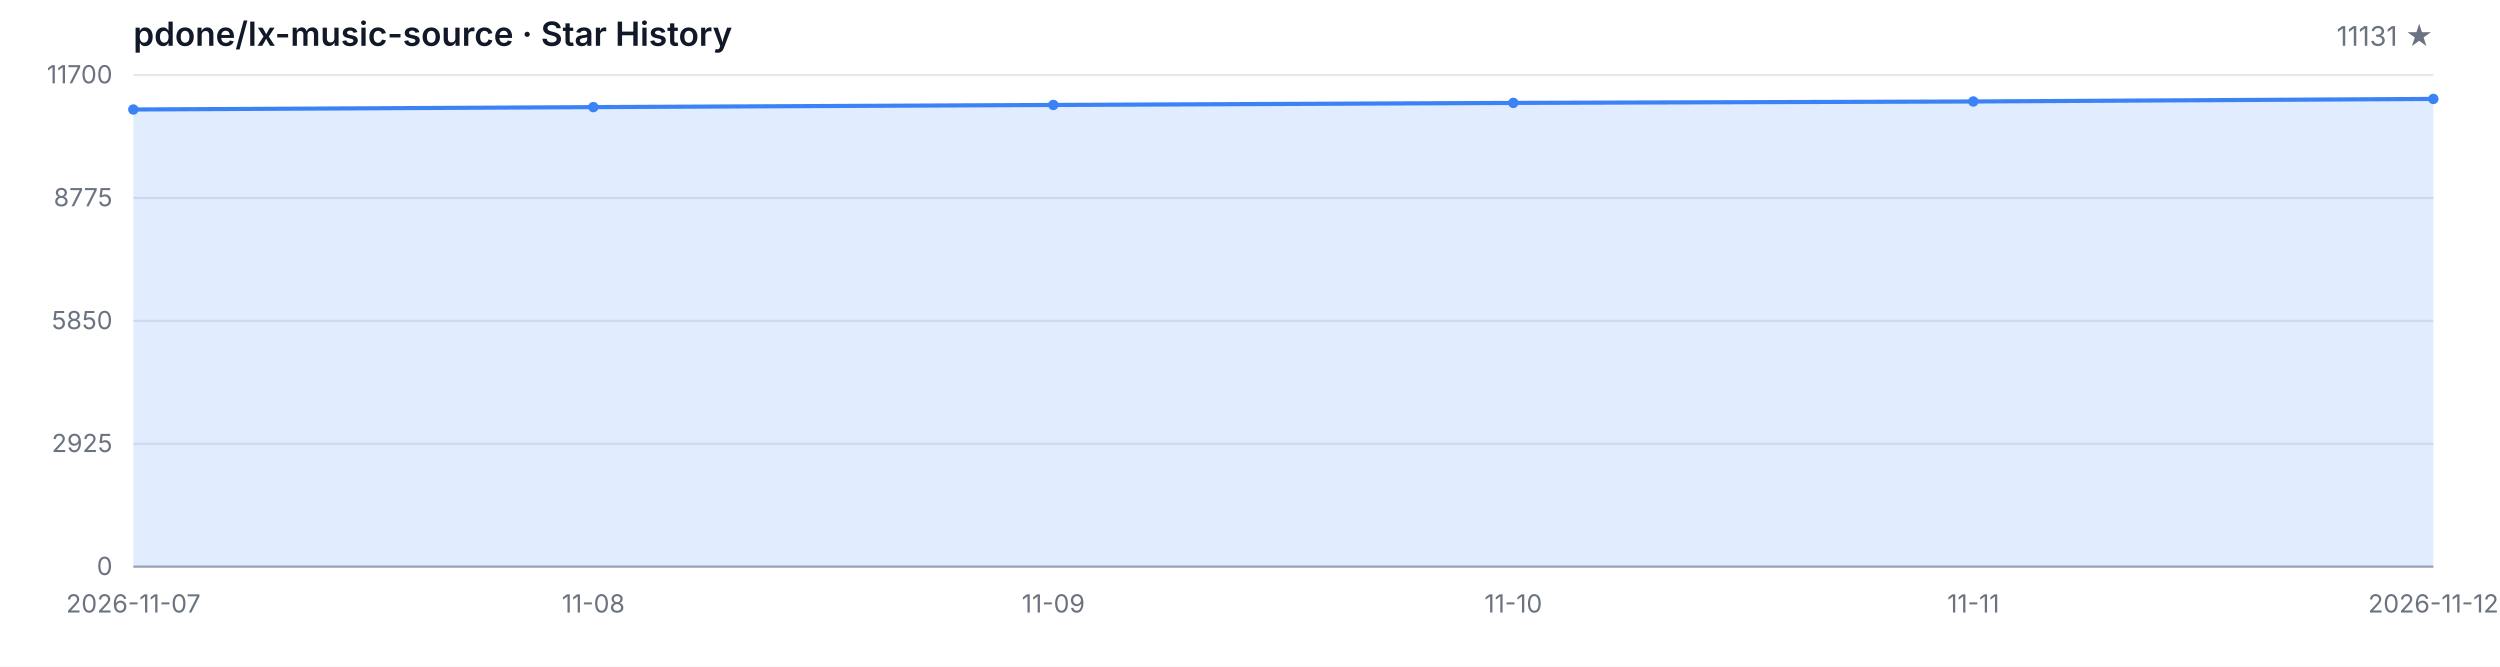
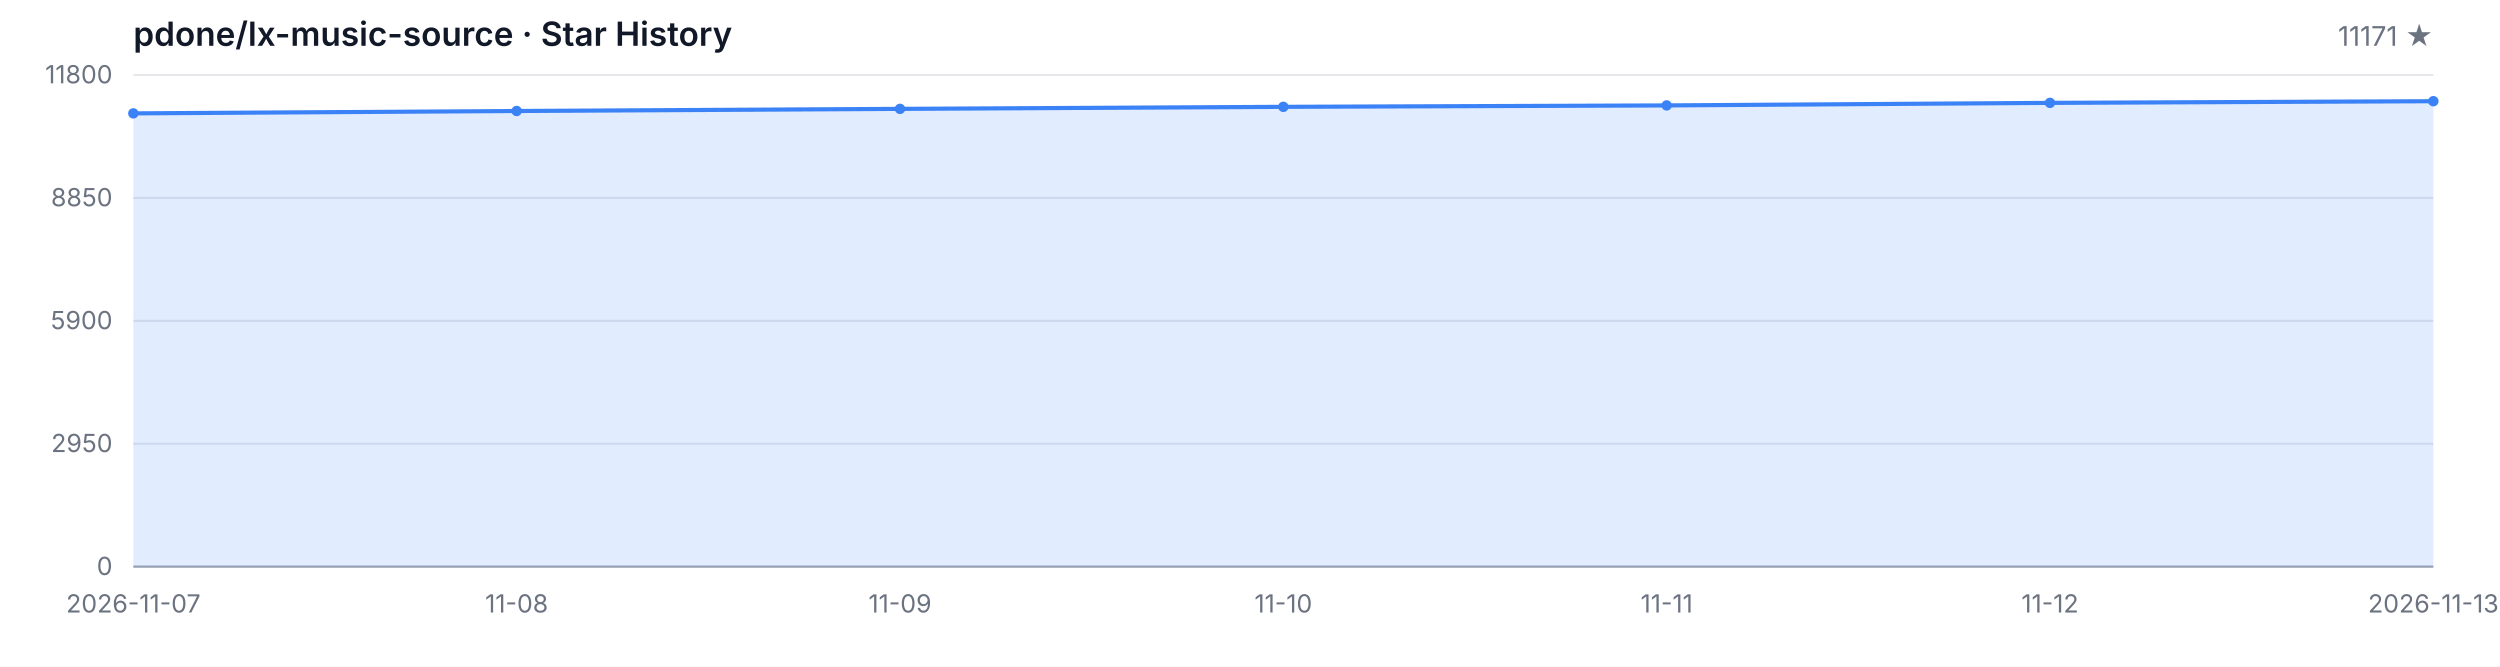
<svg xmlns="http://www.w3.org/2000/svg" width="1200" height="320" viewBox="0 0 1200 320" role="img" aria-label="Star History">
  <style>
  .bg { fill: #ffffff; }
  .grid { stroke: #e5e7eb; stroke-width: 1; }
  .axis { stroke: #9ca3af; stroke-width: 1; }
  .area { fill: rgba(59, 130, 246, 0.15); }
  .line { fill: none; stroke: #3b82f6; stroke-width: 2; stroke-linejoin: round; stroke-linecap: round; }
  .dot { fill: #3b82f6; }
  .tlabel { fill: #6b7280; font-family: -apple-system, BlinkMacSystemFont, 'Segoe UI', sans-serif; font-size: 12px; }
  .title { fill: #111827; font-family: -apple-system, BlinkMacSystemFont, 'Segoe UI', sans-serif; font-size: 16px; font-weight: 600; }
  .subtitle { fill: #6b7280; font-family: -apple-system, BlinkMacSystemFont, 'Segoe UI', sans-serif; font-size: 13px; }
  @media (prefers-color-scheme: dark) {
    .bg { fill: #0d1117; }
    .grid { stroke: #21262d; }
    .axis { stroke: #484f58; }
    .area { fill: rgba(58, 132, 255, 0.18); }
    .line { stroke: #58a6ff; }
    .dot { fill: #58a6ff; }
    .tlabel { fill: #8b949e; }
    .title { fill: #c9d1d9; }
    .subtitle { fill: #8b949e; }
  }
</style>
  <rect class="bg" width="1200" height="320" />
  <text class="title" x="64" y="22">pdone/lx-music-source · Star History</text>
-   <text class="subtitle" x="1168" y="22" text-anchor="end">11131 ★</text>
+   <text class="subtitle" x="1168" y="22" text-anchor="end">11171 ★</text>
  <line class="grid" x1="64" y1="272.00" x2="1168" y2="272.00" />
  <line class="grid" x1="64" y1="213.00" x2="1168" y2="213.00" />
  <line class="grid" x1="64" y1="154.00" x2="1168" y2="154.00" />
  <line class="grid" x1="64" y1="95.00" x2="1168" y2="95.00" />
  <line class="grid" x1="64" y1="36.00" x2="1168" y2="36.00" />
  <text class="tlabel" x="54" y="276.00" text-anchor="end">0</text>
-   <text class="tlabel" x="54" y="217.00" text-anchor="end">2925</text>
-   <text class="tlabel" x="54" y="158.00" text-anchor="end">5850</text>
-   <text class="tlabel" x="54" y="99.00" text-anchor="end">8775</text>
-   <text class="tlabel" x="54" y="40.00" text-anchor="end">11700</text>
+   <text class="tlabel" x="54" y="217.00" text-anchor="end">2950</text>
+   <text class="tlabel" x="54" y="158.00" text-anchor="end">5900</text>
+   <text class="tlabel" x="54" y="99.00" text-anchor="end">8850</text>
+   <text class="tlabel" x="54" y="40.00" text-anchor="end">11800</text>
  <line class="axis" x1="64" y1="272" x2="1168" y2="272" />
-   <path class="area" d="M 64.00 272.00 L 64.00 52.56 L 284.80 51.41 L 505.60 50.38 L 726.40 49.39 L 947.20 48.71 L 1168.00 47.48 L 1168.00 272.00 Z" />
-   <path class="line" d="M 64.00 52.56 L 284.80 51.41 L 505.60 50.38 L 726.40 49.39 L 947.20 48.71 L 1168.00 47.48" />
-   <circle class="dot" cx="64.00" cy="52.56" r="2.5" />
-   <circle class="dot" cx="284.80" cy="51.41" r="2.5" />
-   <circle class="dot" cx="505.60" cy="50.38" r="2.5" />
-   <circle class="dot" cx="726.40" cy="49.39" r="2.5" />
-   <circle class="dot" cx="947.20" cy="48.71" r="2.5" />
-   <circle class="dot" cx="1168.00" cy="47.48" r="2.5" />
+   <path class="area" d="M 64.00 272.00 L 64.00 54.42 L 248.00 53.28 L 432.00 52.26 L 616.00 51.28 L 800.00 50.60 L 984.00 49.38 L 1168.00 48.58 L 1168.00 272.00 Z" />
+   <path class="line" d="M 64.00 54.42 L 248.00 53.28 L 432.00 52.26 L 616.00 51.28 L 800.00 50.60 L 984.00 49.38 L 1168.00 48.58" />
+   <circle class="dot" cx="64.00" cy="54.42" r="2.5" />
+   <circle class="dot" cx="248.00" cy="53.28" r="2.5" />
+   <circle class="dot" cx="432.00" cy="52.26" r="2.5" />
+   <circle class="dot" cx="616.00" cy="51.28" r="2.5" />
+   <circle class="dot" cx="800.00" cy="50.60" r="2.5" />
+   <circle class="dot" cx="984.00" cy="49.38" r="2.5" />
+   <circle class="dot" cx="1168.00" cy="48.58" r="2.5" />
  <text class="tlabel" x="64.00" y="294" text-anchor="middle">2026-11-07</text>
-   <text class="tlabel" x="284.80" y="294" text-anchor="middle">11-08</text>
-   <text class="tlabel" x="505.60" y="294" text-anchor="middle">11-09</text>
-   <text class="tlabel" x="726.40" y="294" text-anchor="middle">11-10</text>
-   <text class="tlabel" x="947.20" y="294" text-anchor="middle">11-11</text>
-   <text class="tlabel" x="1168.00" y="294" text-anchor="middle">2026-11-12</text>
+   <text class="tlabel" x="248.00" y="294" text-anchor="middle">11-08</text>
+   <text class="tlabel" x="432.00" y="294" text-anchor="middle">11-09</text>
+   <text class="tlabel" x="616.00" y="294" text-anchor="middle">11-10</text>
+   <text class="tlabel" x="800.00" y="294" text-anchor="middle">11-11</text>
+   <text class="tlabel" x="984.00" y="294" text-anchor="middle">11-12</text>
+   <text class="tlabel" x="1168.00" y="294" text-anchor="middle">2026-11-13</text>
</svg>
